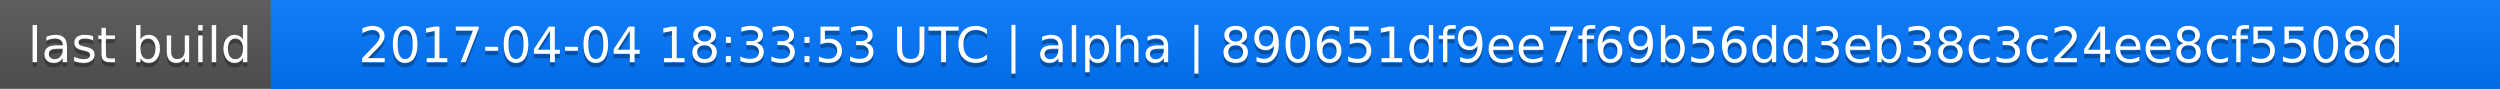
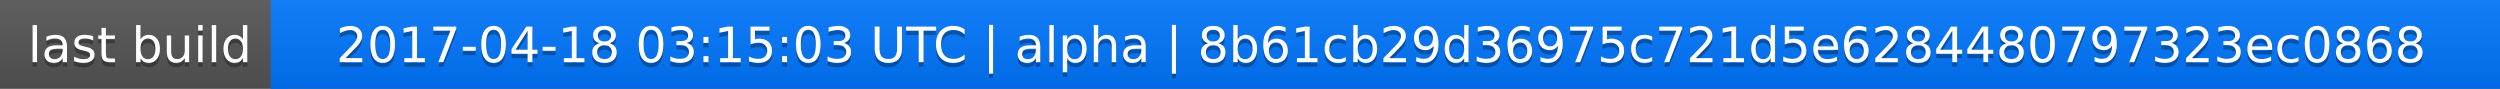
<svg xmlns="http://www.w3.org/2000/svg" width="563" height="20">
  <linearGradient id="a" x2="0" y2="100%">
    <stop offset="0" stop-color="#bbb" stop-opacity=".1" />
    <stop offset="1" stop-opacity=".1" />
  </linearGradient>
  <rect rx="0" width="563" height="20" fill="#555" />
  <rect rx="0" x="61" width="502" height="20" fill="#07f" />
  <path fill="#07f" d="M61 0h4v20h-4z" />
  <rect rx="0" width="563" height="20" fill="url(#a)" />
  <g fill="#fff" text-anchor="middle" font-family="DejaVu Sans,Verdana,Geneva,sans-serif" font-size="11">
    <text x="31.5" y="15" fill="#010101" fill-opacity=".3">last build</text>
    <text x="31.5" y="14">last build</text>
-     <text x="311" y="15" fill="#010101" fill-opacity=".3">2017-04-04 18:33:53 UTC | alpha | 890651df9ee7f69b56dd3eb38c3c24ee8cf5508d</text>
-     <text x="311" y="14">2017-04-04 18:33:53 UTC | alpha | 890651df9ee7f69b56dd3eb38c3c24ee8cf5508d</text>
+     <text x="311" y="15" fill="#010101" fill-opacity=".3">2017-04-18 03:15:03 UTC | alpha | 8b61cb29d36975c721d5e6284480797323ec0868</text>
+     <text x="311" y="14">2017-04-18 03:15:03 UTC | alpha | 8b61cb29d36975c721d5e6284480797323ec0868</text>
  </g>
</svg>
